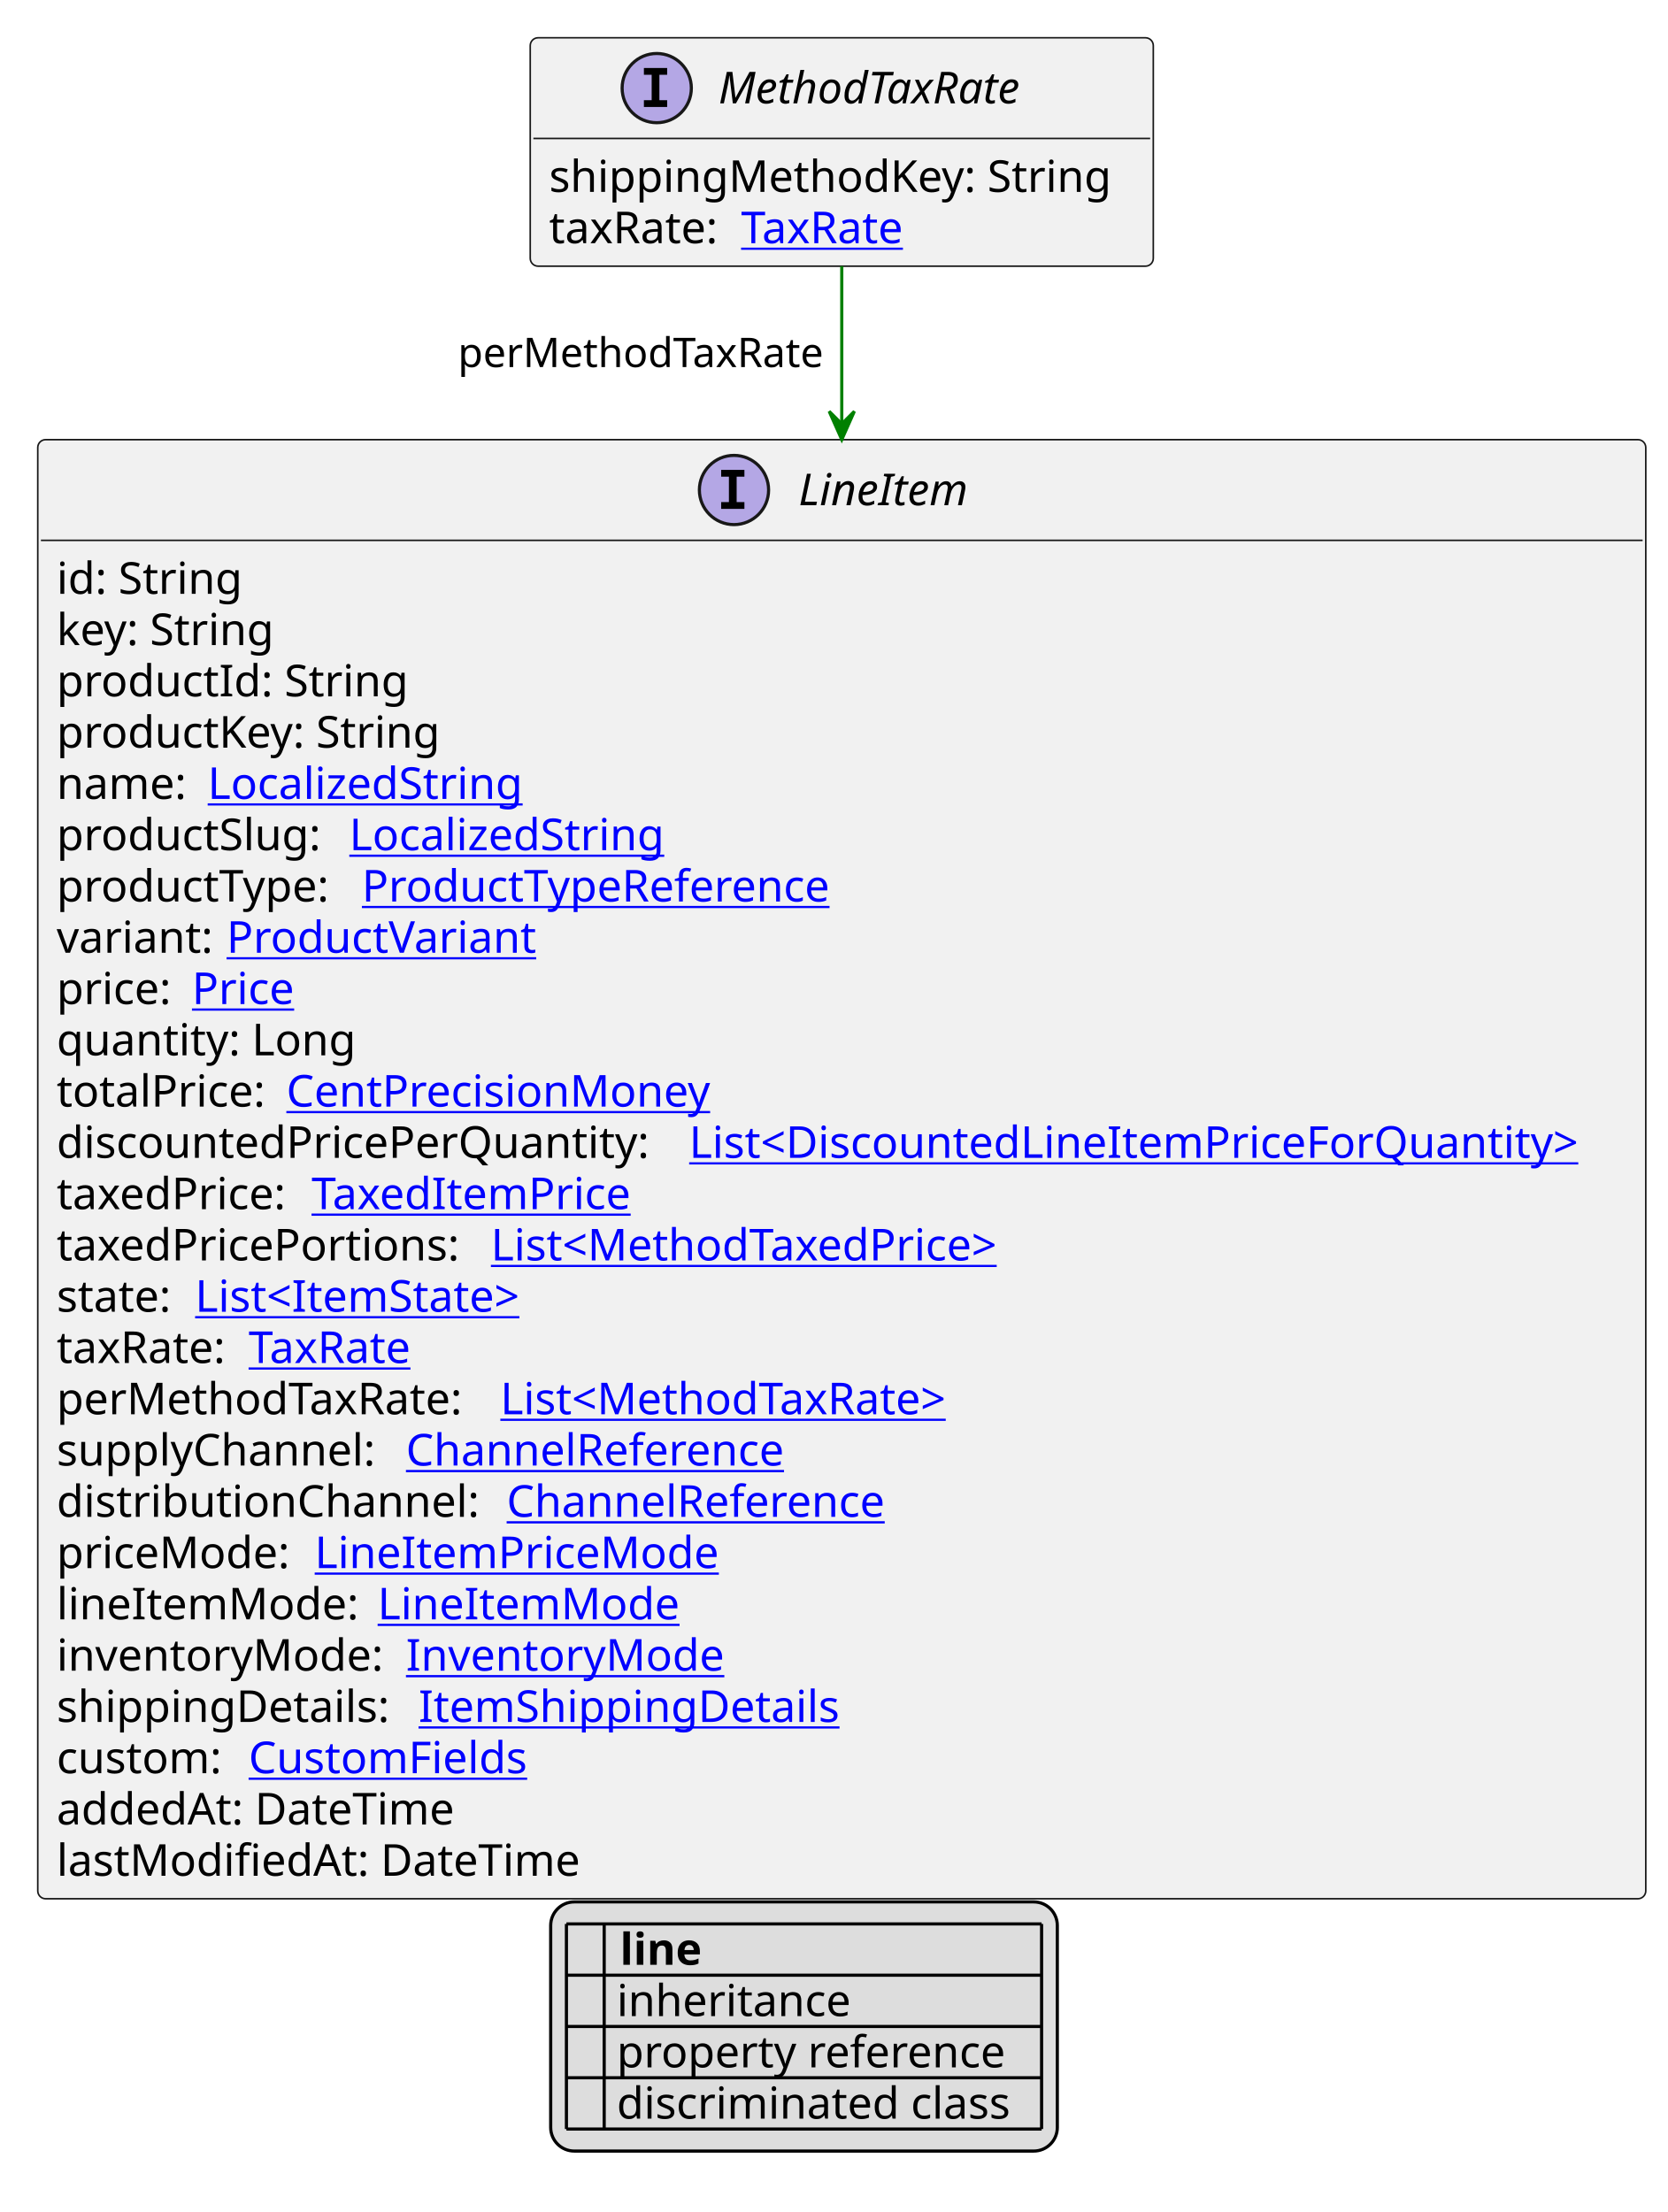
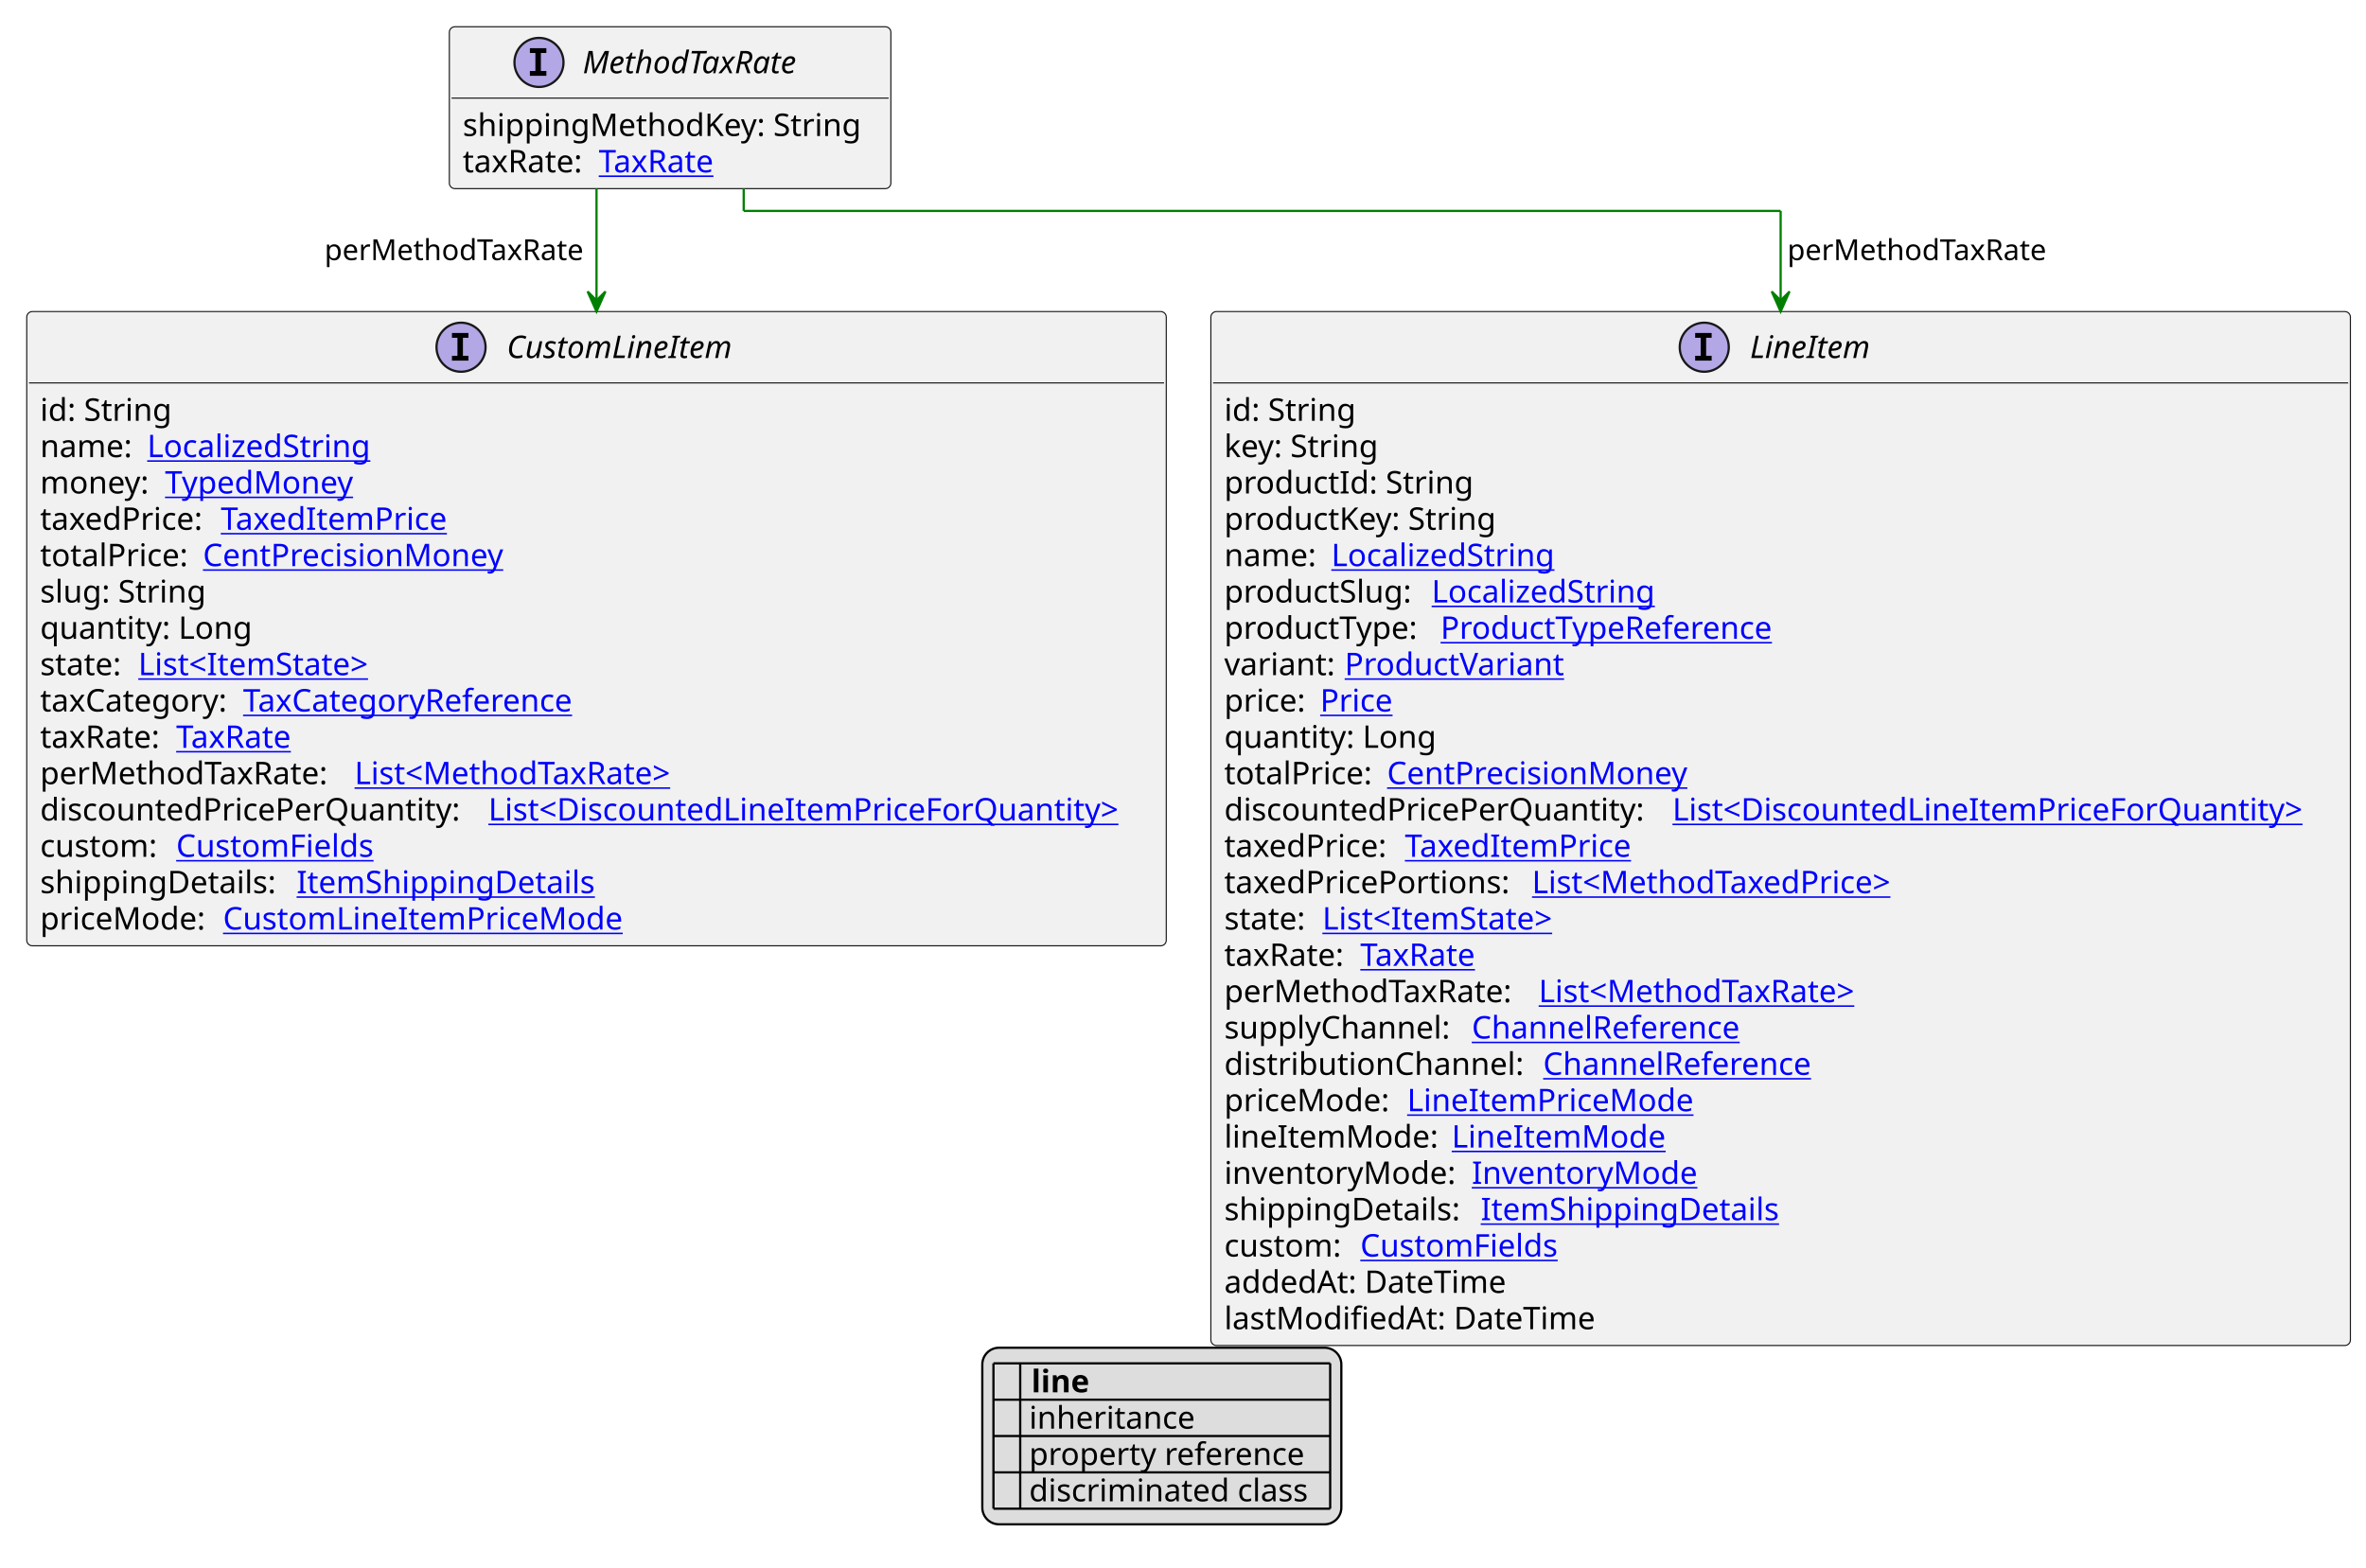
- <svg xmlns="http://www.w3.org/2000/svg" xmlns:xlink="http://www.w3.org/1999/xlink" contentStyleType="text/css" height="703px" preserveAspectRatio="none" style="width:530px;height:703px;background:#FFFFFF;" version="1.1" viewBox="0 0 530 703" width="530px" zoomAndPan="magnify">
+ <svg xmlns="http://www.w3.org/2000/svg" xmlns:xlink="http://www.w3.org/1999/xlink" contentStyleType="text/css" height="703px" preserveAspectRatio="none" style="width:1061px;height:703px;background:#FFFFFF;" version="1.1" viewBox="0 0 1061 703" width="1061px" zoomAndPan="magnify">
  <defs>
-     <filter height="1" id="b12rybpl2lrltj0" width="1" x="0" y="0">
+     <filter height="1" id="b1mpwfifm4gpii0" width="1" x="0" y="0">
      <feFlood flood-color="#000000" result="flood" />
      <feComposite in="SourceGraphic" in2="flood" operator="over" />
    </filter>
-     <filter height="1" id="b12rybpl2lrltj1" width="1" x="0" y="0">
+     <filter height="1" id="b1mpwfifm4gpii1" width="1" x="0" y="0">
      <feFlood flood-color="#008000" result="flood" />
      <feComposite in="SourceGraphic" in2="flood" operator="over" />
    </filter>
-     <filter height="1" id="b12rybpl2lrltj2" width="1" x="0" y="0">
+     <filter height="1" id="b1mpwfifm4gpii2" width="1" x="0" y="0">
      <feFlood flood-color="#0000FF" result="flood" />
      <feComposite in="SourceGraphic" in2="flood" operator="over" />
    </filter>
  </defs>
  <g>
    <a href="MethodTaxRate.svg" target="_top" title="MethodTaxRate.svg" xlink:actuate="onRequest" xlink:href="MethodTaxRate.svg" xlink:show="new" xlink:title="MethodTaxRate.svg" xlink:type="simple">
      <g id="elem_MethodTaxRate">
-         <rect codeLine="10" fill="#F1F1F1" height="72.594" id="MethodTaxRate" rx="2.5" ry="2.5" style="stroke:#181818;stroke-width:0.5;" width="198" x="168.5" y="12" />
-         <ellipse cx="208.7" cy="28" fill="#B4A7E5" rx="11" ry="11" style="stroke:#181818;stroke-width:1.0;" />
-         <path d="M204.622,23.766 L204.622,21.609 L212.012,21.609 L212.012,23.766 L209.544,23.766 L209.544,31.844 L212.012,31.844 L212.012,34 L204.622,34 L204.622,31.844 L207.091,31.844 L207.091,23.766 L204.622,23.766 Z " fill="#000000" />
-         <text fill="#000000" font-family="sans-serif" font-size="14" font-style="italic" lengthAdjust="spacing" textLength="110" x="228.3" y="32.847">MethodTaxRate</text>
-         <line style="stroke:#181818;stroke-width:0.5;" x1="169.5" x2="365.5" y1="44" y2="44" />
-         <text fill="#000000" font-family="sans-serif" font-size="14" lengthAdjust="spacing" textLength="186" x="174.5" y="60.995">shippingMethodKey: String</text>
-         <text fill="#000000" font-family="sans-serif" font-size="14" lengthAdjust="spacing" textLength="57" x="174.5" y="77.292">taxRate:</text>
+         <rect codeLine="10" fill="#F1F1F1" height="72.594" id="MethodTaxRate" rx="2.5" ry="2.5" style="stroke:#181818;stroke-width:0.5;" width="198" x="201.5" y="12" />
+         <ellipse cx="241.7" cy="28" fill="#B4A7E5" rx="11" ry="11" style="stroke:#181818;stroke-width:1.0;" />
+         <path d="M237.622,23.766 L237.622,21.609 L245.012,21.609 L245.012,23.766 L242.544,23.766 L242.544,31.844 L245.012,31.844 L245.012,34 L237.622,34 L237.622,31.844 L240.091,31.844 L240.091,23.766 L237.622,23.766 Z " fill="#000000" />
+         <text fill="#000000" font-family="sans-serif" font-size="14" font-style="italic" lengthAdjust="spacing" textLength="110" x="261.3" y="32.847">MethodTaxRate</text>
+         <line style="stroke:#181818;stroke-width:0.5;" x1="202.5" x2="398.5" y1="44" y2="44" />
+         <text fill="#000000" font-family="sans-serif" font-size="14" lengthAdjust="spacing" textLength="186" x="207.5" y="60.995">shippingMethodKey: String</text>
+         <text fill="#000000" font-family="sans-serif" font-size="14" lengthAdjust="spacing" textLength="57" x="207.5" y="77.292">taxRate:</text>
        <a href="TaxRate.svg" target="_top" title="TaxRate.svg" xlink:actuate="onRequest" xlink:href="TaxRate.svg" xlink:show="new" xlink:title="TaxRate.svg" xlink:type="simple">
-           <text fill="#0000FF" font-family="sans-serif" font-size="14" lengthAdjust="spacing" text-decoration="underline" textLength="56" x="235.5" y="77.292">TaxRate</text>
+           <text fill="#0000FF" font-family="sans-serif" font-size="14" lengthAdjust="spacing" text-decoration="underline" textLength="56" x="268.5" y="77.292">TaxRate</text>
+         </a>
+       </g>
+     </a>
+     <a href="CustomLineItem.svg" target="_top" title="CustomLineItem.svg" xlink:actuate="onRequest" xlink:href="CustomLineItem.svg" xlink:show="new" xlink:title="CustomLineItem.svg" xlink:type="simple">
+       <g id="elem_CustomLineItem">
+         <rect codeLine="17" fill="#F1F1F1" height="284.453" id="CustomLineItem" rx="2.5" ry="2.5" style="stroke:#181818;stroke-width:0.5;" width="511" x="12" y="139.727" />
+         <ellipse cx="206.75" cy="155.727" fill="#B4A7E5" rx="11" ry="11" style="stroke:#181818;stroke-width:1.0;" />
+         <path d="M202.672,151.492 L202.672,149.336 L210.062,149.336 L210.062,151.492 L207.594,151.492 L207.594,159.57 L210.062,159.57 L210.062,161.727 L202.672,161.727 L202.672,159.57 L205.141,159.57 L205.141,151.492 L202.672,151.492 Z " fill="#000000" />
+         <text fill="#000000" font-family="sans-serif" font-size="14" font-style="italic" lengthAdjust="spacing" textLength="113" x="227.25" y="160.573">CustomLineItem</text>
+         <line style="stroke:#181818;stroke-width:0.5;" x1="13" x2="522" y1="171.727" y2="171.727" />
+         <text fill="#000000" font-family="sans-serif" font-size="14" lengthAdjust="spacing" textLength="61" x="18" y="188.722">id: String</text>
+         <text fill="#000000" font-family="sans-serif" font-size="14" lengthAdjust="spacing" textLength="44" x="18" y="205.019">name:</text>
+         <a href="LocalizedString.svg" target="_top" title="LocalizedString.svg" xlink:actuate="onRequest" xlink:href="LocalizedString.svg" xlink:show="new" xlink:title="LocalizedString.svg" xlink:type="simple">
+           <text fill="#0000FF" font-family="sans-serif" font-size="14" lengthAdjust="spacing" text-decoration="underline" textLength="104" x="66" y="205.019">LocalizedString</text>
+         </a>
+         <text fill="#000000" font-family="sans-serif" font-size="14" lengthAdjust="spacing" textLength="52" x="18" y="221.315">money:</text>
+         <a href="TypedMoney.svg" target="_top" title="TypedMoney.svg" xlink:actuate="onRequest" xlink:href="TypedMoney.svg" xlink:show="new" xlink:title="TypedMoney.svg" xlink:type="simple">
+           <text fill="#0000FF" font-family="sans-serif" font-size="14" lengthAdjust="spacing" text-decoration="underline" textLength="89" x="74" y="221.315">TypedMoney</text>
+         </a>
+         <text fill="#000000" font-family="sans-serif" font-size="14" lengthAdjust="spacing" textLength="77" x="18" y="237.612">taxedPrice:</text>
+         <a href="TaxedItemPrice.svg" target="_top" title="TaxedItemPrice.svg" xlink:actuate="onRequest" xlink:href="TaxedItemPrice.svg" xlink:show="new" xlink:title="TaxedItemPrice.svg" xlink:type="simple">
+           <text fill="#0000FF" font-family="sans-serif" font-size="14" lengthAdjust="spacing" text-decoration="underline" textLength="106" x="99" y="237.612">TaxedItemPrice</text>
+         </a>
+         <text fill="#000000" font-family="sans-serif" font-size="14" lengthAdjust="spacing" textLength="69" x="18" y="253.909">totalPrice:</text>
+         <a href="CentPrecisionMoney.svg" target="_top" title="CentPrecisionMoney.svg" xlink:actuate="onRequest" xlink:href="CentPrecisionMoney.svg" xlink:show="new" xlink:title="CentPrecisionMoney.svg" xlink:type="simple">
+           <text fill="#0000FF" font-family="sans-serif" font-size="14" lengthAdjust="spacing" text-decoration="underline" textLength="142" x="91" y="253.909">CentPrecisionMoney</text>
+         </a>
+         <text fill="#000000" font-family="sans-serif" font-size="14" lengthAdjust="spacing" textLength="78" x="18" y="270.206">slug: String</text>
+         <text fill="#000000" font-family="sans-serif" font-size="14" lengthAdjust="spacing" textLength="98" x="18" y="286.503">quantity: Long</text>
+         <text fill="#000000" font-family="sans-serif" font-size="14" lengthAdjust="spacing" textLength="40" x="18" y="302.8">state:</text>
+         <a href="ItemState.svg" target="_top" title="ItemState.svg" xlink:actuate="onRequest" xlink:href="ItemState.svg" xlink:show="new" xlink:title="ItemState.svg" xlink:type="simple">
+           <text fill="#0000FF" font-family="sans-serif" font-size="14" lengthAdjust="spacing" text-decoration="underline" textLength="113" x="62" y="302.8">List&lt;ItemState&gt;</text>
+         </a>
+         <text fill="#000000" font-family="sans-serif" font-size="14" lengthAdjust="spacing" textLength="87" x="18" y="319.097">taxCategory:</text>
+         <a href="TaxCategoryReference.svg" target="_top" title="TaxCategoryReference.svg" xlink:actuate="onRequest" xlink:href="TaxCategoryReference.svg" xlink:show="new" xlink:title="TaxCategoryReference.svg" xlink:type="simple">
+           <text fill="#0000FF" font-family="sans-serif" font-size="14" lengthAdjust="spacing" text-decoration="underline" textLength="158" x="109" y="319.097">TaxCategoryReference</text>
+         </a>
+         <text fill="#000000" font-family="sans-serif" font-size="14" lengthAdjust="spacing" textLength="57" x="18" y="335.394">taxRate:</text>
+         <a href="TaxRate.svg" target="_top" title="TaxRate.svg" xlink:actuate="onRequest" xlink:href="TaxRate.svg" xlink:show="new" xlink:title="TaxRate.svg" xlink:type="simple">
+           <text fill="#0000FF" font-family="sans-serif" font-size="14" lengthAdjust="spacing" text-decoration="underline" textLength="56" x="79" y="335.394">TaxRate</text>
+         </a>
+         <text fill="#000000" font-family="sans-serif" font-size="14" lengthAdjust="spacing" textLength="137" x="18" y="351.69">perMethodTaxRate:</text>
+         <a href="MethodTaxRate.svg" target="_top" title="MethodTaxRate.svg" xlink:actuate="onRequest" xlink:href="MethodTaxRate.svg" xlink:show="new" xlink:title="MethodTaxRate.svg" xlink:type="simple">
+           <text fill="#0000FF" font-family="sans-serif" font-size="14" lengthAdjust="spacing" text-decoration="underline" textLength="156" x="159" y="351.69">List&lt;MethodTaxRate&gt;</text>
+         </a>
+         <text fill="#000000" font-family="sans-serif" font-size="14" lengthAdjust="spacing" textLength="197" x="18" y="367.987">discountedPricePerQuantity:</text>
+         <a href="DiscountedLineItemPriceForQuantity.svg" target="_top" title="DiscountedLineItemPriceForQuantity.svg" xlink:actuate="onRequest" xlink:href="DiscountedLineItemPriceForQuantity.svg" xlink:show="new" xlink:title="DiscountedLineItemPriceForQuantity.svg" xlink:type="simple">
+           <text fill="#0000FF" font-family="sans-serif" font-size="14" lengthAdjust="spacing" text-decoration="underline" textLength="298" x="219" y="367.987">List&lt;DiscountedLineItemPriceForQuantity&gt;</text>
+         </a>
+         <text fill="#000000" font-family="sans-serif" font-size="14" lengthAdjust="spacing" textLength="57" x="18" y="384.284">custom:</text>
+         <a href="CustomFields.svg" target="_top" title="CustomFields.svg" xlink:actuate="onRequest" xlink:href="CustomFields.svg" xlink:show="new" xlink:title="CustomFields.svg" xlink:type="simple">
+           <text fill="#0000FF" font-family="sans-serif" font-size="14" lengthAdjust="spacing" text-decoration="underline" textLength="94" x="79" y="384.284">CustomFields</text>
+         </a>
+         <text fill="#000000" font-family="sans-serif" font-size="14" lengthAdjust="spacing" textLength="111" x="18" y="400.581">shippingDetails:</text>
+         <a href="ItemShippingDetails.svg" target="_top" title="ItemShippingDetails.svg" xlink:actuate="onRequest" xlink:href="ItemShippingDetails.svg" xlink:show="new" xlink:title="ItemShippingDetails.svg" xlink:type="simple">
+           <text fill="#0000FF" font-family="sans-serif" font-size="14" lengthAdjust="spacing" text-decoration="underline" textLength="137" x="133" y="400.581">ItemShippingDetails</text>
+         </a>
+         <text fill="#000000" font-family="sans-serif" font-size="14" lengthAdjust="spacing" textLength="78" x="18" y="416.878">priceMode:</text>
+         <a href="CustomLineItemPriceMode.svg" target="_top" title="CustomLineItemPriceMode.svg" xlink:actuate="onRequest" xlink:href="CustomLineItemPriceMode.svg" xlink:show="new" xlink:title="CustomLineItemPriceMode.svg" xlink:type="simple">
+           <text fill="#0000FF" font-family="sans-serif" font-size="14" lengthAdjust="spacing" text-decoration="underline" textLength="185" x="100" y="416.878">CustomLineItemPriceMode</text>
        </a>
      </g>
    </a>
    <a href="LineItem.svg" target="_top" title="LineItem.svg" xlink:actuate="onRequest" xlink:href="LineItem.svg" xlink:show="new" xlink:title="LineItem.svg" xlink:type="simple">
      <g id="elem_LineItem">
-         <rect codeLine="17" fill="#F1F1F1" height="463.719" id="LineItem" rx="2.5" ry="2.5" style="stroke:#181818;stroke-width:0.5;" width="511" x="12" y="139.727" />
-         <ellipse cx="233.25" cy="155.727" fill="#B4A7E5" rx="11" ry="11" style="stroke:#181818;stroke-width:1.0;" />
-         <path d="M229.172,151.492 L229.172,149.336 L236.562,149.336 L236.562,151.492 L234.094,151.492 L234.094,159.57 L236.562,159.57 L236.562,161.727 L229.172,161.727 L229.172,159.57 L231.641,159.57 L231.641,151.492 L229.172,151.492 Z " fill="#000000" />
-         <text fill="#000000" font-family="sans-serif" font-size="14" font-style="italic" lengthAdjust="spacing" textLength="60" x="253.75" y="160.573">LineItem</text>
-         <line style="stroke:#181818;stroke-width:0.5;" x1="13" x2="522" y1="171.727" y2="171.727" />
-         <text fill="#000000" font-family="sans-serif" font-size="14" lengthAdjust="spacing" textLength="61" x="18" y="188.722">id: String</text>
-         <text fill="#000000" font-family="sans-serif" font-size="14" lengthAdjust="spacing" textLength="73" x="18" y="205.019">key: String</text>
-         <text fill="#000000" font-family="sans-serif" font-size="14" lengthAdjust="spacing" textLength="115" x="18" y="221.315">productId: String</text>
-         <text fill="#000000" font-family="sans-serif" font-size="14" lengthAdjust="spacing" textLength="128" x="18" y="237.612">productKey: String</text>
-         <text fill="#000000" font-family="sans-serif" font-size="14" lengthAdjust="spacing" textLength="44" x="18" y="253.909">name:</text>
+         <rect codeLine="34" fill="#F1F1F1" height="463.719" id="LineItem" rx="2.5" ry="2.5" style="stroke:#181818;stroke-width:0.5;" width="511" x="543" y="139.727" />
+         <ellipse cx="764.25" cy="155.727" fill="#B4A7E5" rx="11" ry="11" style="stroke:#181818;stroke-width:1.0;" />
+         <path d="M760.172,151.492 L760.172,149.336 L767.562,149.336 L767.562,151.492 L765.094,151.492 L765.094,159.57 L767.562,159.57 L767.562,161.727 L760.172,161.727 L760.172,159.57 L762.641,159.57 L762.641,151.492 L760.172,151.492 Z " fill="#000000" />
+         <text fill="#000000" font-family="sans-serif" font-size="14" font-style="italic" lengthAdjust="spacing" textLength="60" x="784.75" y="160.573">LineItem</text>
+         <line style="stroke:#181818;stroke-width:0.5;" x1="544" x2="1053" y1="171.727" y2="171.727" />
+         <text fill="#000000" font-family="sans-serif" font-size="14" lengthAdjust="spacing" textLength="61" x="549" y="188.722">id: String</text>
+         <text fill="#000000" font-family="sans-serif" font-size="14" lengthAdjust="spacing" textLength="73" x="549" y="205.019">key: String</text>
+         <text fill="#000000" font-family="sans-serif" font-size="14" lengthAdjust="spacing" textLength="115" x="549" y="221.315">productId: String</text>
+         <text fill="#000000" font-family="sans-serif" font-size="14" lengthAdjust="spacing" textLength="128" x="549" y="237.612">productKey: String</text>
+         <text fill="#000000" font-family="sans-serif" font-size="14" lengthAdjust="spacing" textLength="44" x="549" y="253.909">name:</text>
        <a href="LocalizedString.svg" target="_top" title="LocalizedString.svg" xlink:actuate="onRequest" xlink:href="LocalizedString.svg" xlink:show="new" xlink:title="LocalizedString.svg" xlink:type="simple">
-           <text fill="#0000FF" font-family="sans-serif" font-size="14" lengthAdjust="spacing" text-decoration="underline" textLength="104" x="66" y="253.909">LocalizedString</text>
-         </a>
-         <text fill="#000000" font-family="sans-serif" font-size="14" lengthAdjust="spacing" textLength="89" x="18" y="270.206">productSlug:</text>
+           <text fill="#0000FF" font-family="sans-serif" font-size="14" lengthAdjust="spacing" text-decoration="underline" textLength="104" x="597" y="253.909">LocalizedString</text>
+         </a>
+         <text fill="#000000" font-family="sans-serif" font-size="14" lengthAdjust="spacing" textLength="89" x="549" y="270.206">productSlug:</text>
        <a href="LocalizedString.svg" target="_top" title="LocalizedString.svg" xlink:actuate="onRequest" xlink:href="LocalizedString.svg" xlink:show="new" xlink:title="LocalizedString.svg" xlink:type="simple">
-           <text fill="#0000FF" font-family="sans-serif" font-size="14" lengthAdjust="spacing" text-decoration="underline" textLength="104" x="111" y="270.206">LocalizedString</text>
-         </a>
-         <text fill="#000000" font-family="sans-serif" font-size="14" lengthAdjust="spacing" textLength="93" x="18" y="286.503">productType:</text>
+           <text fill="#0000FF" font-family="sans-serif" font-size="14" lengthAdjust="spacing" text-decoration="underline" textLength="104" x="642" y="270.206">LocalizedString</text>
+         </a>
+         <text fill="#000000" font-family="sans-serif" font-size="14" lengthAdjust="spacing" textLength="93" x="549" y="286.503">productType:</text>
        <a href="ProductTypeReference.svg" target="_top" title="ProductTypeReference.svg" xlink:actuate="onRequest" xlink:href="ProductTypeReference.svg" xlink:show="new" xlink:title="ProductTypeReference.svg" xlink:type="simple">
-           <text fill="#0000FF" font-family="sans-serif" font-size="14" lengthAdjust="spacing" text-decoration="underline" textLength="160" x="115" y="286.503">ProductTypeReference</text>
-         </a>
-         <text fill="#000000" font-family="sans-serif" font-size="14" lengthAdjust="spacing" textLength="50" x="18" y="302.8">variant:</text>
+           <text fill="#0000FF" font-family="sans-serif" font-size="14" lengthAdjust="spacing" text-decoration="underline" textLength="160" x="646" y="286.503">ProductTypeReference</text>
+         </a>
+         <text fill="#000000" font-family="sans-serif" font-size="14" lengthAdjust="spacing" textLength="50" x="549" y="302.8">variant:</text>
        <a href="ProductVariant.svg" target="_top" title="ProductVariant.svg" xlink:actuate="onRequest" xlink:href="ProductVariant.svg" xlink:show="new" xlink:title="ProductVariant.svg" xlink:type="simple">
-           <text fill="#0000FF" font-family="sans-serif" font-size="14" lengthAdjust="spacing" text-decoration="underline" textLength="101" x="72" y="302.8">ProductVariant</text>
-         </a>
-         <text fill="#000000" font-family="sans-serif" font-size="14" lengthAdjust="spacing" textLength="39" x="18" y="319.097">price:</text>
+           <text fill="#0000FF" font-family="sans-serif" font-size="14" lengthAdjust="spacing" text-decoration="underline" textLength="101" x="603" y="302.8">ProductVariant</text>
+         </a>
+         <text fill="#000000" font-family="sans-serif" font-size="14" lengthAdjust="spacing" textLength="39" x="549" y="319.097">price:</text>
        <a href="Price.svg" target="_top" title="Price.svg" xlink:actuate="onRequest" xlink:href="Price.svg" xlink:show="new" xlink:title="Price.svg" xlink:type="simple">
-           <text fill="#0000FF" font-family="sans-serif" font-size="14" lengthAdjust="spacing" text-decoration="underline" textLength="34" x="61" y="319.097">Price</text>
-         </a>
-         <text fill="#000000" font-family="sans-serif" font-size="14" lengthAdjust="spacing" textLength="98" x="18" y="335.394">quantity: Long</text>
-         <text fill="#000000" font-family="sans-serif" font-size="14" lengthAdjust="spacing" textLength="69" x="18" y="351.69">totalPrice:</text>
+           <text fill="#0000FF" font-family="sans-serif" font-size="14" lengthAdjust="spacing" text-decoration="underline" textLength="34" x="592" y="319.097">Price</text>
+         </a>
+         <text fill="#000000" font-family="sans-serif" font-size="14" lengthAdjust="spacing" textLength="98" x="549" y="335.394">quantity: Long</text>
+         <text fill="#000000" font-family="sans-serif" font-size="14" lengthAdjust="spacing" textLength="69" x="549" y="351.69">totalPrice:</text>
        <a href="CentPrecisionMoney.svg" target="_top" title="CentPrecisionMoney.svg" xlink:actuate="onRequest" xlink:href="CentPrecisionMoney.svg" xlink:show="new" xlink:title="CentPrecisionMoney.svg" xlink:type="simple">
-           <text fill="#0000FF" font-family="sans-serif" font-size="14" lengthAdjust="spacing" text-decoration="underline" textLength="142" x="91" y="351.69">CentPrecisionMoney</text>
-         </a>
-         <text fill="#000000" font-family="sans-serif" font-size="14" lengthAdjust="spacing" textLength="197" x="18" y="367.987">discountedPricePerQuantity:</text>
+           <text fill="#0000FF" font-family="sans-serif" font-size="14" lengthAdjust="spacing" text-decoration="underline" textLength="142" x="622" y="351.69">CentPrecisionMoney</text>
+         </a>
+         <text fill="#000000" font-family="sans-serif" font-size="14" lengthAdjust="spacing" textLength="197" x="549" y="367.987">discountedPricePerQuantity:</text>
        <a href="DiscountedLineItemPriceForQuantity.svg" target="_top" title="DiscountedLineItemPriceForQuantity.svg" xlink:actuate="onRequest" xlink:href="DiscountedLineItemPriceForQuantity.svg" xlink:show="new" xlink:title="DiscountedLineItemPriceForQuantity.svg" xlink:type="simple">
-           <text fill="#0000FF" font-family="sans-serif" font-size="14" lengthAdjust="spacing" text-decoration="underline" textLength="298" x="219" y="367.987">List&lt;DiscountedLineItemPriceForQuantity&gt;</text>
-         </a>
-         <text fill="#000000" font-family="sans-serif" font-size="14" lengthAdjust="spacing" textLength="77" x="18" y="384.284">taxedPrice:</text>
+           <text fill="#0000FF" font-family="sans-serif" font-size="14" lengthAdjust="spacing" text-decoration="underline" textLength="298" x="750" y="367.987">List&lt;DiscountedLineItemPriceForQuantity&gt;</text>
+         </a>
+         <text fill="#000000" font-family="sans-serif" font-size="14" lengthAdjust="spacing" textLength="77" x="549" y="384.284">taxedPrice:</text>
        <a href="TaxedItemPrice.svg" target="_top" title="TaxedItemPrice.svg" xlink:actuate="onRequest" xlink:href="TaxedItemPrice.svg" xlink:show="new" xlink:title="TaxedItemPrice.svg" xlink:type="simple">
-           <text fill="#0000FF" font-family="sans-serif" font-size="14" lengthAdjust="spacing" text-decoration="underline" textLength="106" x="99" y="384.284">TaxedItemPrice</text>
-         </a>
-         <text fill="#000000" font-family="sans-serif" font-size="14" lengthAdjust="spacing" textLength="134" x="18" y="400.581">taxedPricePortions:</text>
+           <text fill="#0000FF" font-family="sans-serif" font-size="14" lengthAdjust="spacing" text-decoration="underline" textLength="106" x="630" y="384.284">TaxedItemPrice</text>
+         </a>
+         <text fill="#000000" font-family="sans-serif" font-size="14" lengthAdjust="spacing" textLength="134" x="549" y="400.581">taxedPricePortions:</text>
        <a href="MethodTaxedPrice.svg" target="_top" title="MethodTaxedPrice.svg" xlink:actuate="onRequest" xlink:href="MethodTaxedPrice.svg" xlink:show="new" xlink:title="MethodTaxedPrice.svg" xlink:type="simple">
-           <text fill="#0000FF" font-family="sans-serif" font-size="14" lengthAdjust="spacing" text-decoration="underline" textLength="176" x="156" y="400.581">List&lt;MethodTaxedPrice&gt;</text>
-         </a>
-         <text fill="#000000" font-family="sans-serif" font-size="14" lengthAdjust="spacing" textLength="40" x="18" y="416.878">state:</text>
+           <text fill="#0000FF" font-family="sans-serif" font-size="14" lengthAdjust="spacing" text-decoration="underline" textLength="176" x="687" y="400.581">List&lt;MethodTaxedPrice&gt;</text>
+         </a>
+         <text fill="#000000" font-family="sans-serif" font-size="14" lengthAdjust="spacing" textLength="40" x="549" y="416.878">state:</text>
        <a href="ItemState.svg" target="_top" title="ItemState.svg" xlink:actuate="onRequest" xlink:href="ItemState.svg" xlink:show="new" xlink:title="ItemState.svg" xlink:type="simple">
-           <text fill="#0000FF" font-family="sans-serif" font-size="14" lengthAdjust="spacing" text-decoration="underline" textLength="113" x="62" y="416.878">List&lt;ItemState&gt;</text>
-         </a>
-         <text fill="#000000" font-family="sans-serif" font-size="14" lengthAdjust="spacing" textLength="57" x="18" y="433.175">taxRate:</text>
+           <text fill="#0000FF" font-family="sans-serif" font-size="14" lengthAdjust="spacing" text-decoration="underline" textLength="113" x="593" y="416.878">List&lt;ItemState&gt;</text>
+         </a>
+         <text fill="#000000" font-family="sans-serif" font-size="14" lengthAdjust="spacing" textLength="57" x="549" y="433.175">taxRate:</text>
        <a href="TaxRate.svg" target="_top" title="TaxRate.svg" xlink:actuate="onRequest" xlink:href="TaxRate.svg" xlink:show="new" xlink:title="TaxRate.svg" xlink:type="simple">
-           <text fill="#0000FF" font-family="sans-serif" font-size="14" lengthAdjust="spacing" text-decoration="underline" textLength="56" x="79" y="433.175">TaxRate</text>
-         </a>
-         <text fill="#000000" font-family="sans-serif" font-size="14" lengthAdjust="spacing" textLength="137" x="18" y="449.472">perMethodTaxRate:</text>
+           <text fill="#0000FF" font-family="sans-serif" font-size="14" lengthAdjust="spacing" text-decoration="underline" textLength="56" x="610" y="433.175">TaxRate</text>
+         </a>
+         <text fill="#000000" font-family="sans-serif" font-size="14" lengthAdjust="spacing" textLength="137" x="549" y="449.472">perMethodTaxRate:</text>
        <a href="MethodTaxRate.svg" target="_top" title="MethodTaxRate.svg" xlink:actuate="onRequest" xlink:href="MethodTaxRate.svg" xlink:show="new" xlink:title="MethodTaxRate.svg" xlink:type="simple">
-           <text fill="#0000FF" font-family="sans-serif" font-size="14" lengthAdjust="spacing" text-decoration="underline" textLength="156" x="159" y="449.472">List&lt;MethodTaxRate&gt;</text>
-         </a>
-         <text fill="#000000" font-family="sans-serif" font-size="14" lengthAdjust="spacing" textLength="107" x="18" y="465.769">supplyChannel:</text>
+           <text fill="#0000FF" font-family="sans-serif" font-size="14" lengthAdjust="spacing" text-decoration="underline" textLength="156" x="690" y="449.472">List&lt;MethodTaxRate&gt;</text>
+         </a>
+         <text fill="#000000" font-family="sans-serif" font-size="14" lengthAdjust="spacing" textLength="107" x="549" y="465.769">supplyChannel:</text>
        <a href="ChannelReference.svg" target="_top" title="ChannelReference.svg" xlink:actuate="onRequest" xlink:href="ChannelReference.svg" xlink:show="new" xlink:title="ChannelReference.svg" xlink:type="simple">
-           <text fill="#0000FF" font-family="sans-serif" font-size="14" lengthAdjust="spacing" text-decoration="underline" textLength="129" x="129" y="465.769">ChannelReference</text>
-         </a>
-         <text fill="#000000" font-family="sans-serif" font-size="14" lengthAdjust="spacing" textLength="139" x="18" y="482.065">distributionChannel:</text>
+           <text fill="#0000FF" font-family="sans-serif" font-size="14" lengthAdjust="spacing" text-decoration="underline" textLength="129" x="660" y="465.769">ChannelReference</text>
+         </a>
+         <text fill="#000000" font-family="sans-serif" font-size="14" lengthAdjust="spacing" textLength="139" x="549" y="482.065">distributionChannel:</text>
        <a href="ChannelReference.svg" target="_top" title="ChannelReference.svg" xlink:actuate="onRequest" xlink:href="ChannelReference.svg" xlink:show="new" xlink:title="ChannelReference.svg" xlink:type="simple">
-           <text fill="#0000FF" font-family="sans-serif" font-size="14" lengthAdjust="spacing" text-decoration="underline" textLength="129" x="161" y="482.065">ChannelReference</text>
-         </a>
-         <text fill="#000000" font-family="sans-serif" font-size="14" lengthAdjust="spacing" textLength="78" x="18" y="498.362">priceMode:</text>
+           <text fill="#0000FF" font-family="sans-serif" font-size="14" lengthAdjust="spacing" text-decoration="underline" textLength="129" x="692" y="482.065">ChannelReference</text>
+         </a>
+         <text fill="#000000" font-family="sans-serif" font-size="14" lengthAdjust="spacing" textLength="78" x="549" y="498.362">priceMode:</text>
        <a href="LineItemPriceMode.svg" target="_top" title="LineItemPriceMode.svg" xlink:actuate="onRequest" xlink:href="LineItemPriceMode.svg" xlink:show="new" xlink:title="LineItemPriceMode.svg" xlink:type="simple">
-           <text fill="#0000FF" font-family="sans-serif" font-size="14" lengthAdjust="spacing" text-decoration="underline" textLength="131" x="100" y="498.362">LineItemPriceMode</text>
-         </a>
-         <text fill="#000000" font-family="sans-serif" font-size="14" lengthAdjust="spacing" textLength="98" x="18" y="514.659">lineItemMode:</text>
+           <text fill="#0000FF" font-family="sans-serif" font-size="14" lengthAdjust="spacing" text-decoration="underline" textLength="131" x="631" y="498.362">LineItemPriceMode</text>
+         </a>
+         <text fill="#000000" font-family="sans-serif" font-size="14" lengthAdjust="spacing" textLength="98" x="549" y="514.659">lineItemMode:</text>
        <a href="LineItemMode.svg" target="_top" title="LineItemMode.svg" xlink:actuate="onRequest" xlink:href="LineItemMode.svg" xlink:show="new" xlink:title="LineItemMode.svg" xlink:type="simple">
-           <text fill="#0000FF" font-family="sans-serif" font-size="14" lengthAdjust="spacing" text-decoration="underline" textLength="97" x="120" y="514.659">LineItemMode</text>
-         </a>
-         <text fill="#000000" font-family="sans-serif" font-size="14" lengthAdjust="spacing" textLength="107" x="18" y="530.956">inventoryMode:</text>
+           <text fill="#0000FF" font-family="sans-serif" font-size="14" lengthAdjust="spacing" text-decoration="underline" textLength="97" x="651" y="514.659">LineItemMode</text>
+         </a>
+         <text fill="#000000" font-family="sans-serif" font-size="14" lengthAdjust="spacing" textLength="107" x="549" y="530.956">inventoryMode:</text>
        <a href="InventoryMode.svg" target="_top" title="InventoryMode.svg" xlink:actuate="onRequest" xlink:href="InventoryMode.svg" xlink:show="new" xlink:title="InventoryMode.svg" xlink:type="simple">
-           <text fill="#0000FF" font-family="sans-serif" font-size="14" lengthAdjust="spacing" text-decoration="underline" textLength="102" x="129" y="530.956">InventoryMode</text>
-         </a>
-         <text fill="#000000" font-family="sans-serif" font-size="14" lengthAdjust="spacing" textLength="111" x="18" y="547.253">shippingDetails:</text>
+           <text fill="#0000FF" font-family="sans-serif" font-size="14" lengthAdjust="spacing" text-decoration="underline" textLength="102" x="660" y="530.956">InventoryMode</text>
+         </a>
+         <text fill="#000000" font-family="sans-serif" font-size="14" lengthAdjust="spacing" textLength="111" x="549" y="547.253">shippingDetails:</text>
        <a href="ItemShippingDetails.svg" target="_top" title="ItemShippingDetails.svg" xlink:actuate="onRequest" xlink:href="ItemShippingDetails.svg" xlink:show="new" xlink:title="ItemShippingDetails.svg" xlink:type="simple">
-           <text fill="#0000FF" font-family="sans-serif" font-size="14" lengthAdjust="spacing" text-decoration="underline" textLength="137" x="133" y="547.253">ItemShippingDetails</text>
-         </a>
-         <text fill="#000000" font-family="sans-serif" font-size="14" lengthAdjust="spacing" textLength="57" x="18" y="563.55">custom:</text>
+           <text fill="#0000FF" font-family="sans-serif" font-size="14" lengthAdjust="spacing" text-decoration="underline" textLength="137" x="664" y="547.253">ItemShippingDetails</text>
+         </a>
+         <text fill="#000000" font-family="sans-serif" font-size="14" lengthAdjust="spacing" textLength="57" x="549" y="563.55">custom:</text>
        <a href="CustomFields.svg" target="_top" title="CustomFields.svg" xlink:actuate="onRequest" xlink:href="CustomFields.svg" xlink:show="new" xlink:title="CustomFields.svg" xlink:type="simple">
-           <text fill="#0000FF" font-family="sans-serif" font-size="14" lengthAdjust="spacing" text-decoration="underline" textLength="94" x="79" y="563.55">CustomFields</text>
-         </a>
-         <text fill="#000000" font-family="sans-serif" font-size="14" lengthAdjust="spacing" textLength="134" x="18" y="579.847">addedAt: DateTime</text>
-         <text fill="#000000" font-family="sans-serif" font-size="14" lengthAdjust="spacing" textLength="172" x="18" y="596.144">lastModifiedAt: DateTime</text>
+           <text fill="#0000FF" font-family="sans-serif" font-size="14" lengthAdjust="spacing" text-decoration="underline" textLength="94" x="610" y="563.55">CustomFields</text>
+         </a>
+         <text fill="#000000" font-family="sans-serif" font-size="14" lengthAdjust="spacing" textLength="134" x="549" y="579.847">addedAt: DateTime</text>
+         <text fill="#000000" font-family="sans-serif" font-size="14" lengthAdjust="spacing" textLength="172" x="549" y="596.144">lastModifiedAt: DateTime</text>
      </g>
    </a>
    <line style="stroke:#008000;stroke-width:1.0;" x1="267.5" x2="267.5" y1="84.594" y2="139.727" />
    <polygon fill="#008000" points="267.5,139.727,271.5,130.727,267.5,134.727,263.5,130.727,267.5,139.727" style="stroke:#008000;stroke-width:1.0;" />
    <text fill="#000000" font-family="sans-serif" font-size="13" lengthAdjust="spacing" textLength="120" x="145.5" y="116.661">perMethodTaxRate</text>
-     <rect fill="#DDDDDD" height="79.188" id="_legend" rx="7.5" ry="7.5" style="stroke:#000000;stroke-width:1.0;" width="161" x="175" y="604.445" />
-     <text fill="#000000" font-family="sans-serif" font-size="14" font-weight="bold" lengthAdjust="spacing" textLength="5" x="180" y="624.44"> </text>
-     <text fill="#000000" font-family="sans-serif" font-size="14" font-weight="bold" lengthAdjust="spacing" textLength="28" x="197" y="624.44">line</text>
-     <text fill="#000000" filter="url(#b12rybpl2lrltj0)" font-family="sans-serif" font-size="14" lengthAdjust="spacing" textLength="12" x="180" y="640.737">   </text>
-     <text fill="#000000" font-family="sans-serif" font-size="14" lengthAdjust="spacing" textLength="77" x="196" y="640.737">inheritance</text>
-     <text fill="#000000" filter="url(#b12rybpl2lrltj1)" font-family="sans-serif" font-size="14" lengthAdjust="spacing" textLength="12" x="180" y="657.034">   </text>
-     <text fill="#000000" font-family="sans-serif" font-size="14" lengthAdjust="spacing" textLength="129" x="196" y="657.034">property reference</text>
-     <text fill="#000000" filter="url(#b12rybpl2lrltj2)" font-family="sans-serif" font-size="14" lengthAdjust="spacing" textLength="12" x="180" y="673.331">   </text>
-     <text fill="#000000" font-family="sans-serif" font-size="14" lengthAdjust="spacing" textLength="131" x="196" y="673.331">discriminated class</text>
-     <line style="stroke:#000000;stroke-width:1.0;" x1="180" x2="331" y1="611.445" y2="611.445" />
-     <line style="stroke:#000000;stroke-width:1.0;" x1="180" x2="331" y1="627.742" y2="627.742" />
-     <line style="stroke:#000000;stroke-width:1.0;" x1="180" x2="331" y1="644.039" y2="644.039" />
-     <line style="stroke:#000000;stroke-width:1.0;" x1="180" x2="331" y1="660.336" y2="660.336" />
-     <line style="stroke:#000000;stroke-width:1.0;" x1="180" x2="331" y1="676.633" y2="676.633" />
-     <line style="stroke:#000000;stroke-width:1.0;" x1="180" x2="180" y1="611.445" y2="676.633" />
-     <line style="stroke:#000000;stroke-width:1.0;" x1="192" x2="192" y1="611.445" y2="676.633" />
-     <line style="stroke:#000000;stroke-width:1.0;" x1="331" x2="331" y1="611.445" y2="676.633" />
+     <line style="stroke:#008000;stroke-width:1.0;" x1="333.5" x2="333.5" y1="84.594" y2="94.594" />
+     <line style="stroke:#008000;stroke-width:1.0;" x1="333.5" x2="798.5" y1="94.594" y2="94.594" />
+     <line style="stroke:#008000;stroke-width:1.0;" x1="798.5" x2="798.5" y1="94.594" y2="139.727" />
+     <polygon fill="#008000" points="798.5,139.727,802.5,130.727,798.5,134.727,794.5,130.727,798.5,139.727" style="stroke:#008000;stroke-width:1.0;" />
+     <text fill="#000000" font-family="sans-serif" font-size="13" lengthAdjust="spacing" textLength="120" x="801.5" y="116.661">perMethodTaxRate</text>
+     <rect fill="#DDDDDD" height="79.188" id="_legend" rx="7.5" ry="7.5" style="stroke:#000000;stroke-width:1.0;" width="161" x="440.5" y="604.445" />
+     <text fill="#000000" font-family="sans-serif" font-size="14" font-weight="bold" lengthAdjust="spacing" textLength="5" x="445.5" y="624.44"> </text>
+     <text fill="#000000" font-family="sans-serif" font-size="14" font-weight="bold" lengthAdjust="spacing" textLength="28" x="462.5" y="624.44">line</text>
+     <text fill="#000000" filter="url(#b1mpwfifm4gpii0)" font-family="sans-serif" font-size="14" lengthAdjust="spacing" textLength="12" x="445.5" y="640.737">   </text>
+     <text fill="#000000" font-family="sans-serif" font-size="14" lengthAdjust="spacing" textLength="77" x="461.5" y="640.737">inheritance</text>
+     <text fill="#000000" filter="url(#b1mpwfifm4gpii1)" font-family="sans-serif" font-size="14" lengthAdjust="spacing" textLength="12" x="445.5" y="657.034">   </text>
+     <text fill="#000000" font-family="sans-serif" font-size="14" lengthAdjust="spacing" textLength="129" x="461.5" y="657.034">property reference</text>
+     <text fill="#000000" filter="url(#b1mpwfifm4gpii2)" font-family="sans-serif" font-size="14" lengthAdjust="spacing" textLength="12" x="445.5" y="673.331">   </text>
+     <text fill="#000000" font-family="sans-serif" font-size="14" lengthAdjust="spacing" textLength="131" x="461.5" y="673.331">discriminated class</text>
+     <line style="stroke:#000000;stroke-width:1.0;" x1="445.5" x2="596.5" y1="611.445" y2="611.445" />
+     <line style="stroke:#000000;stroke-width:1.0;" x1="445.5" x2="596.5" y1="627.742" y2="627.742" />
+     <line style="stroke:#000000;stroke-width:1.0;" x1="445.5" x2="596.5" y1="644.039" y2="644.039" />
+     <line style="stroke:#000000;stroke-width:1.0;" x1="445.5" x2="596.5" y1="660.336" y2="660.336" />
+     <line style="stroke:#000000;stroke-width:1.0;" x1="445.5" x2="596.5" y1="676.633" y2="676.633" />
+     <line style="stroke:#000000;stroke-width:1.0;" x1="445.5" x2="445.5" y1="611.445" y2="676.633" />
+     <line style="stroke:#000000;stroke-width:1.0;" x1="457.5" x2="457.5" y1="611.445" y2="676.633" />
+     <line style="stroke:#000000;stroke-width:1.0;" x1="596.5" x2="596.5" y1="611.445" y2="676.633" />
  </g>
</svg>
